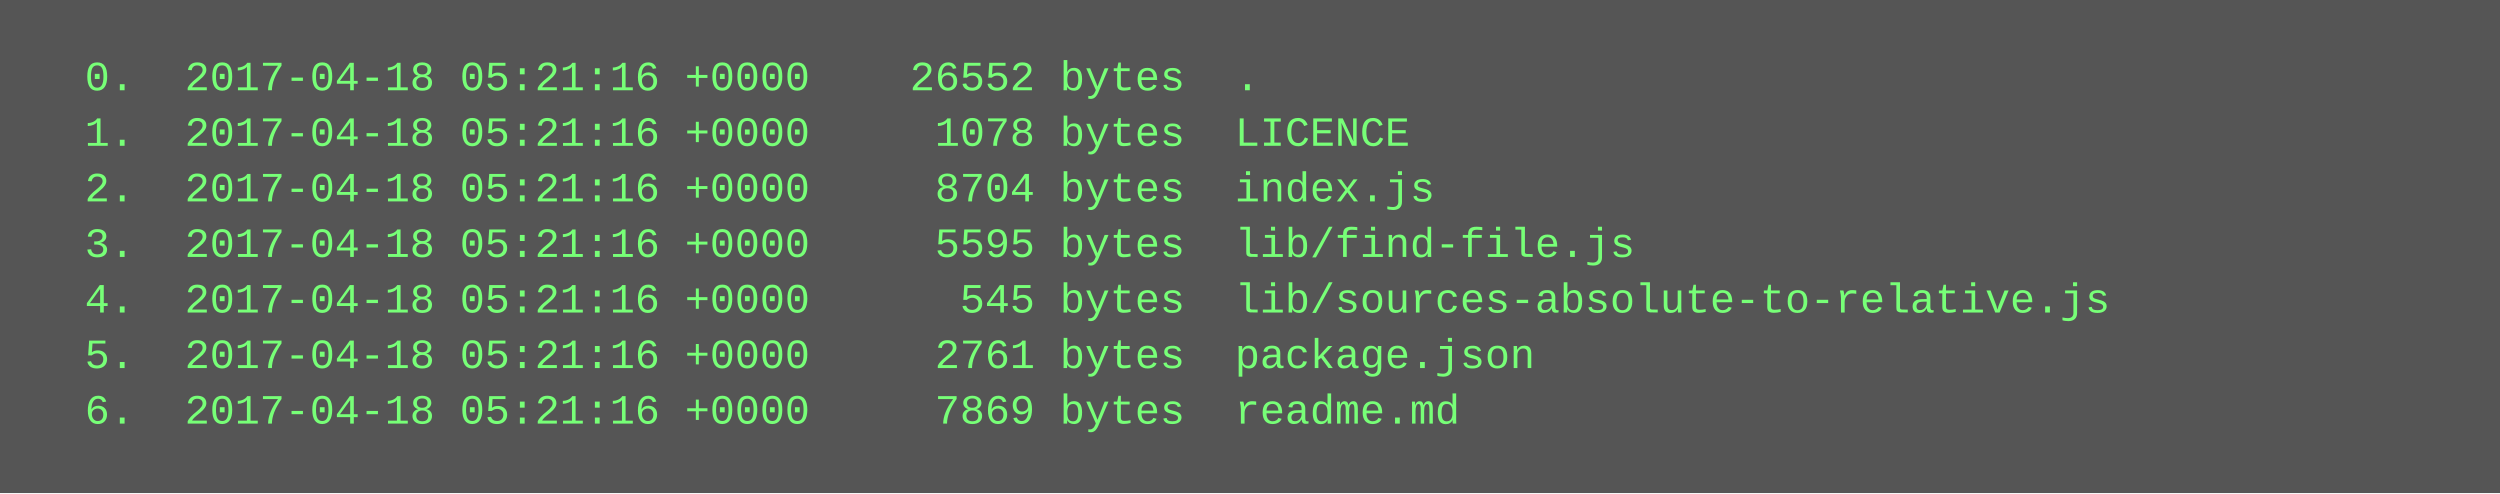
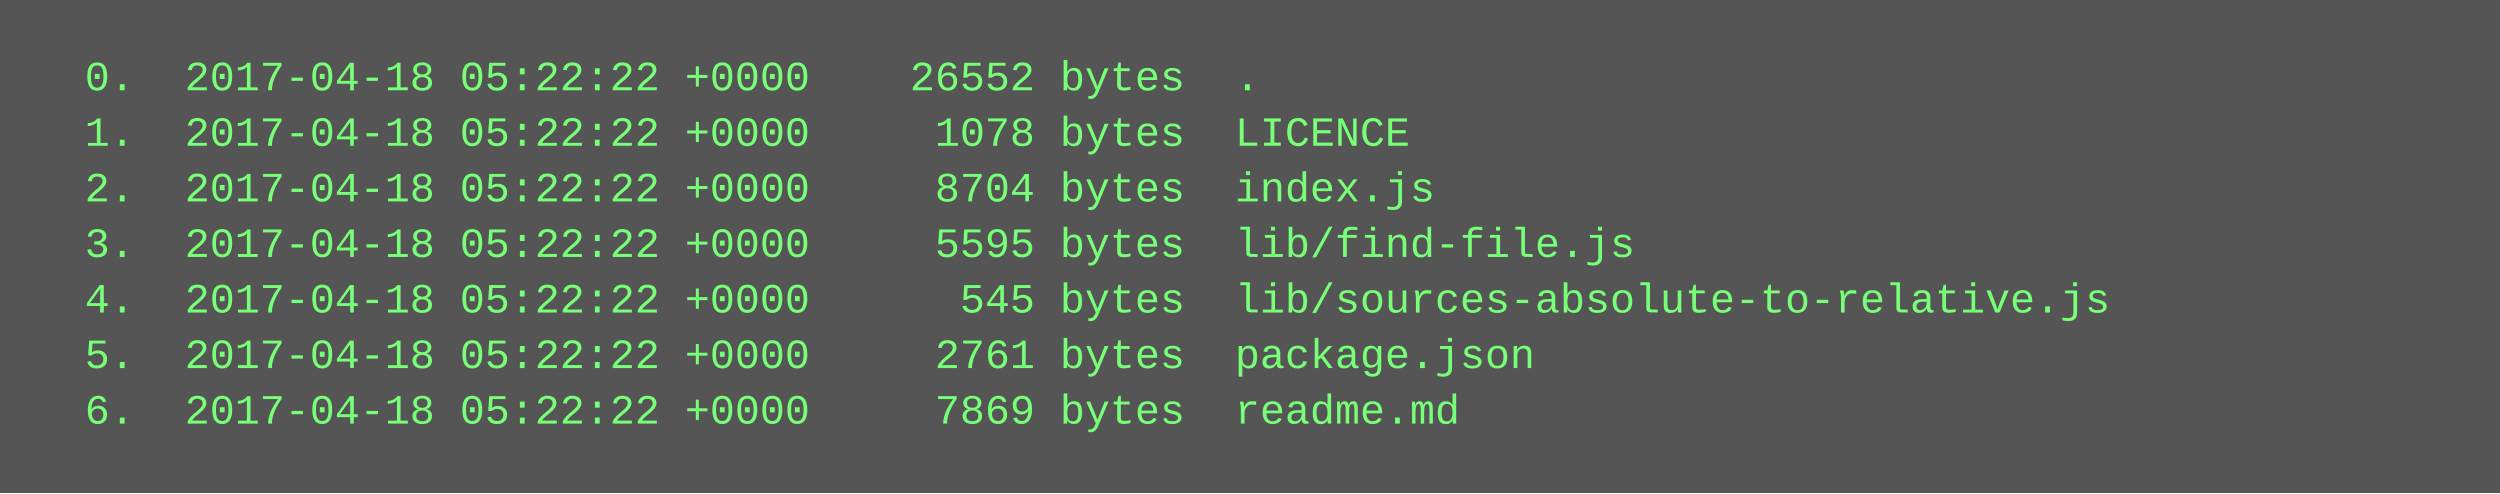
<svg xmlns="http://www.w3.org/2000/svg" height="142" width="720">
  <rect height="142" fill="#555" width="720" />
  <text fill="#7f7" font-family="Courier New" font-size="12" xml:space="preserve">
-     <tspan x="10" y="26">  0.  2017-04-18 05:21:16 +0000    26552 bytes  .</tspan>
-     <tspan x="10" y="42">  1.  2017-04-18 05:21:16 +0000     1078 bytes  LICENCE</tspan>
-     <tspan x="10" y="58">  2.  2017-04-18 05:21:16 +0000     8704 bytes  index.js</tspan>
-     <tspan x="10" y="74">  3.  2017-04-18 05:21:16 +0000     5595 bytes  lib/find-file.js</tspan>
-     <tspan x="10" y="90">  4.  2017-04-18 05:21:16 +0000      545 bytes  lib/sources-absolute-to-relative.js</tspan>
-     <tspan x="10" y="106">  5.  2017-04-18 05:21:16 +0000     2761 bytes  package.json</tspan>
-     <tspan x="10" y="122">  6.  2017-04-18 05:21:16 +0000     7869 bytes  readme.md</tspan>
+     <tspan x="10" y="26">  0.  2017-04-18 05:22:22 +0000    26552 bytes  .</tspan>
+     <tspan x="10" y="42">  1.  2017-04-18 05:22:22 +0000     1078 bytes  LICENCE</tspan>
+     <tspan x="10" y="58">  2.  2017-04-18 05:22:22 +0000     8704 bytes  index.js</tspan>
+     <tspan x="10" y="74">  3.  2017-04-18 05:22:22 +0000     5595 bytes  lib/find-file.js</tspan>
+     <tspan x="10" y="90">  4.  2017-04-18 05:22:22 +0000      545 bytes  lib/sources-absolute-to-relative.js</tspan>
+     <tspan x="10" y="106">  5.  2017-04-18 05:22:22 +0000     2761 bytes  package.json</tspan>
+     <tspan x="10" y="122">  6.  2017-04-18 05:22:22 +0000     7869 bytes  readme.md</tspan>
  </text>
</svg>
